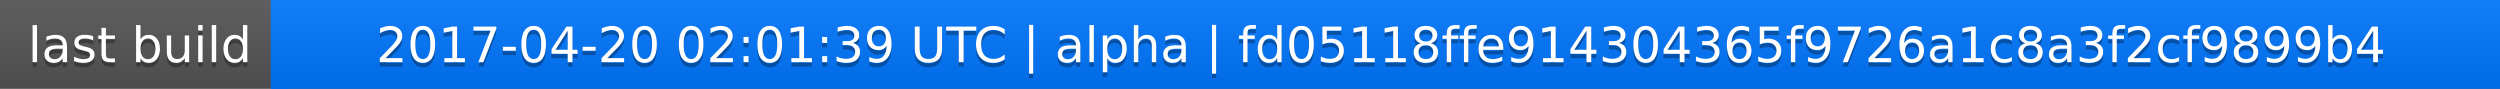
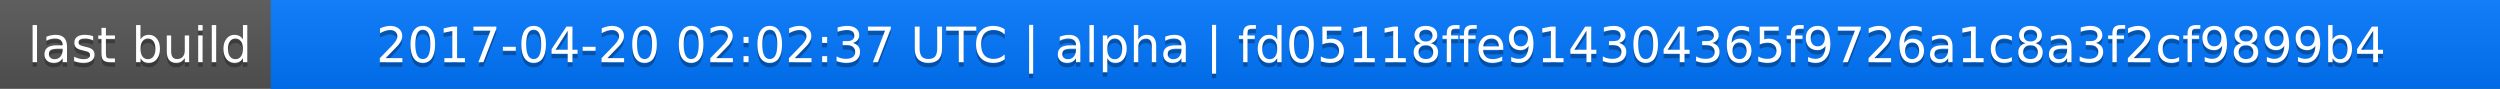
<svg xmlns="http://www.w3.org/2000/svg" width="563" height="20">
  <linearGradient id="a" x2="0" y2="100%">
    <stop offset="0" stop-color="#bbb" stop-opacity=".1" />
    <stop offset="1" stop-opacity=".1" />
  </linearGradient>
  <rect rx="0" width="563" height="20" fill="#555" />
  <rect rx="0" x="61" width="502" height="20" fill="#07f" />
  <path fill="#07f" d="M61 0h4v20h-4z" />
  <rect rx="0" width="563" height="20" fill="url(#a)" />
  <g fill="#fff" text-anchor="middle" font-family="DejaVu Sans,Verdana,Geneva,sans-serif" font-size="11">
    <text x="31.5" y="15" fill="#010101" fill-opacity=".3">last build</text>
    <text x="31.5" y="14">last build</text>
-     <text x="311" y="15" fill="#010101" fill-opacity=".3">2017-04-20 02:01:39 UTC | alpha | fd05118ffe914304365f9726a1c8a3f2cf9899b4</text>
-     <text x="311" y="14">2017-04-20 02:01:39 UTC | alpha | fd05118ffe914304365f9726a1c8a3f2cf9899b4</text>
+     <text x="311" y="15" fill="#010101" fill-opacity=".3">2017-04-20 02:02:37 UTC | alpha | fd05118ffe914304365f9726a1c8a3f2cf9899b4</text>
+     <text x="311" y="14">2017-04-20 02:02:37 UTC | alpha | fd05118ffe914304365f9726a1c8a3f2cf9899b4</text>
  </g>
</svg>
